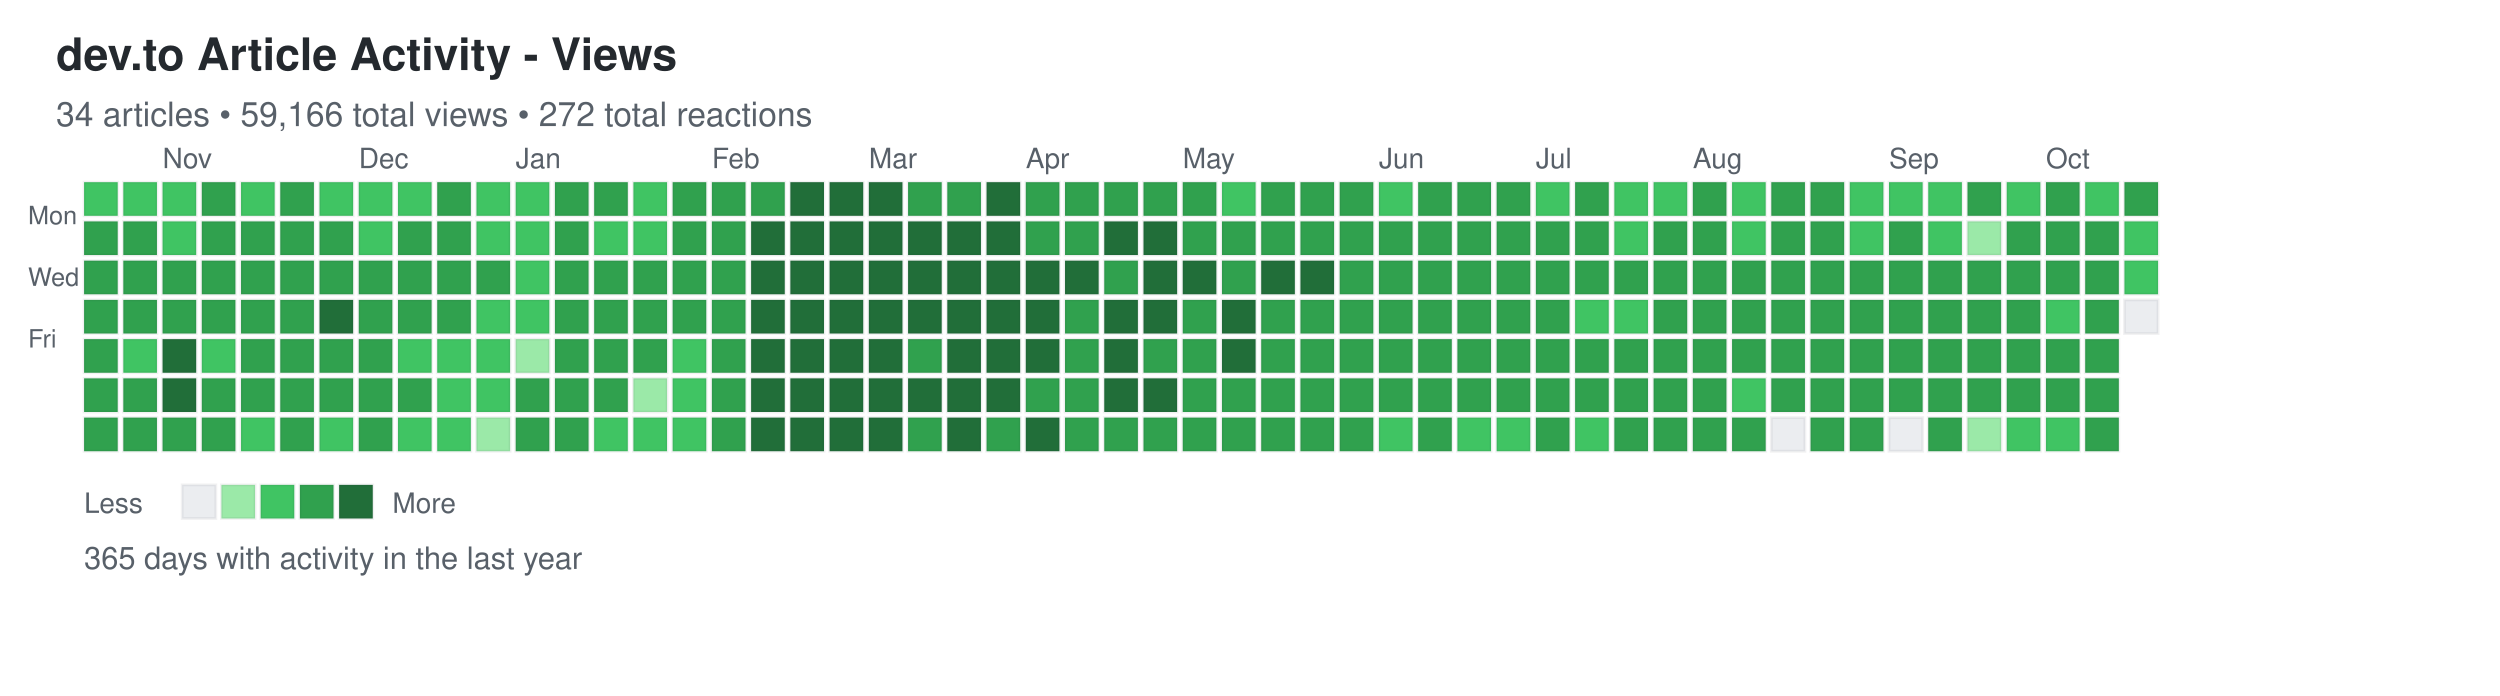
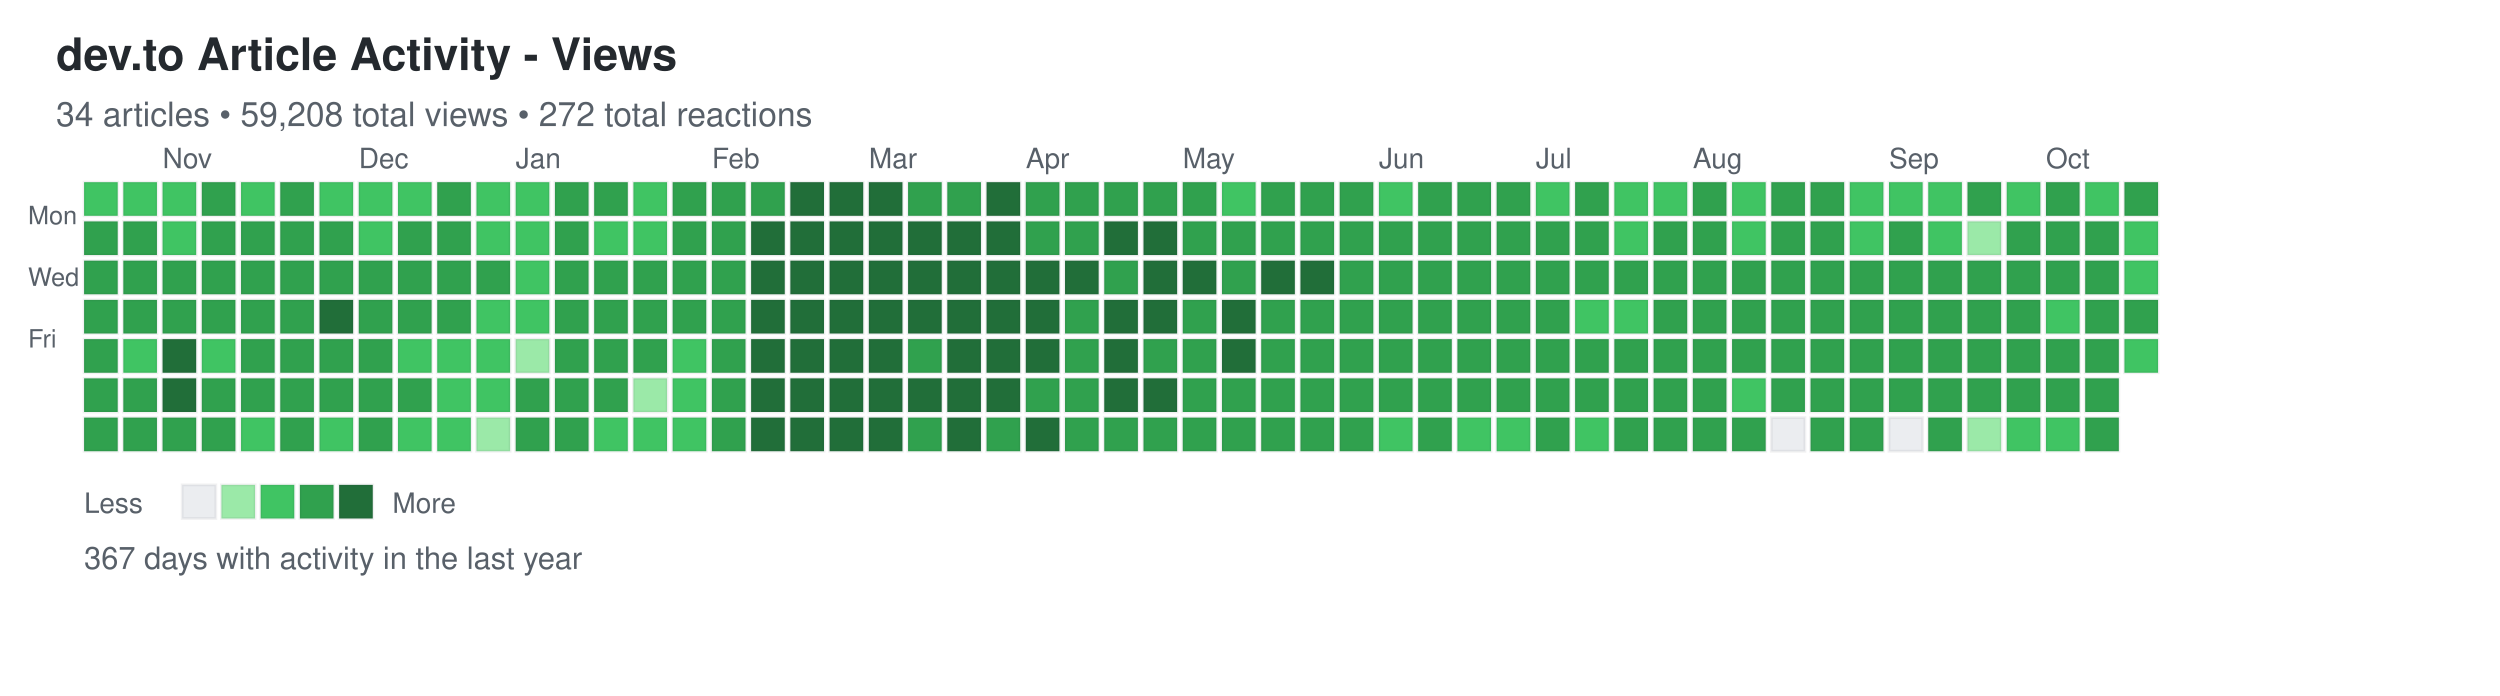
<svg xmlns="http://www.w3.org/2000/svg" width="892" height="248">
  <defs>
    <style>
.day { stroke: rgba(27,31,35,0.06); stroke-width: 1px; cursor: pointer; }
.day:hover { stroke: rgba(27,31,35,0.3); stroke-width: 2px; }
.month-label { font-family: -apple-system, BlinkMacSystemFont, "Segoe UI", Helvetica, Arial, sans-serif; font-size: 10px; fill: #586069; }
.day-label { font-family: -apple-system, BlinkMacSystemFont, "Segoe UI", Helvetica, Arial, sans-serif; font-size: 9px; fill: #586069; }
.title { font-family: -apple-system, BlinkMacSystemFont, "Segoe UI", Helvetica, Arial, sans-serif; font-size: 16px; font-weight: 600; fill: #24292e; }
.subtitle { font-family: -apple-system, BlinkMacSystemFont, "Segoe UI", Helvetica, Arial, sans-serif; font-size: 12px; fill: #586069; }
.stats { font-family: -apple-system, BlinkMacSystemFont, "Segoe UI", Helvetica, Arial, sans-serif; font-size: 11px; fill: #586069; }
.legend-text { font-family: -apple-system, BlinkMacSystemFont, "Segoe UI", Helvetica, Arial, sans-serif; font-size: 10px; fill: #586069; }
</style>
  </defs>
  <text x="20" y="25" class="title">dev.to Article Activity - Views</text>
-   <text x="20" y="45" class="subtitle">34 articles • 59,166 total views • 272 total reactions</text>
+   <text x="20" y="45" class="subtitle">34 articles • 59,208 total views • 272 total reactions</text>
  <text x="10" y="80" class="day-label">Mon</text>
  <text x="10" y="102" class="day-label">Wed</text>
  <text x="10" y="124" class="day-label">Fri</text>
  <rect x="30" y="65" width="12" height="12" fill="#40c463" class="day" data-date="2025-10-12" data-level="2" />
  <rect x="30" y="79" width="12" height="12" fill="#30a14e" class="day" data-date="2025-10-13" data-level="3" />
  <rect x="30" y="93" width="12" height="12" fill="#30a14e" class="day" data-date="2025-10-14" data-level="3" />
  <rect x="30" y="107" width="12" height="12" fill="#30a14e" class="day" data-date="2025-10-15" data-level="3" />
  <rect x="30" y="121" width="12" height="12" fill="#30a14e" class="day" data-date="2025-10-16" data-level="3" />
  <rect x="30" y="135" width="12" height="12" fill="#30a14e" class="day" data-date="2025-10-17" data-level="3" />
  <rect x="30" y="149" width="12" height="12" fill="#30a14e" class="day" data-date="2025-10-18" data-level="3" />
  <rect x="44" y="65" width="12" height="12" fill="#40c463" class="day" data-date="2025-10-19" data-level="2" />
  <rect x="44" y="79" width="12" height="12" fill="#30a14e" class="day" data-date="2025-10-20" data-level="3" />
  <rect x="44" y="93" width="12" height="12" fill="#30a14e" class="day" data-date="2025-10-21" data-level="3" />
  <rect x="44" y="107" width="12" height="12" fill="#30a14e" class="day" data-date="2025-10-22" data-level="3" />
  <rect x="44" y="121" width="12" height="12" fill="#40c463" class="day" data-date="2025-10-23" data-level="2" />
  <rect x="44" y="135" width="12" height="12" fill="#30a14e" class="day" data-date="2025-10-24" data-level="3" />
  <rect x="44" y="149" width="12" height="12" fill="#30a14e" class="day" data-date="2025-10-25" data-level="3" />
  <rect x="58" y="65" width="12" height="12" fill="#40c463" class="day" data-date="2025-10-26" data-level="2" />
  <rect x="58" y="79" width="12" height="12" fill="#40c463" class="day" data-date="2025-10-27" data-level="2" />
  <rect x="58" y="93" width="12" height="12" fill="#30a14e" class="day" data-date="2025-10-28" data-level="3" />
  <rect x="58" y="107" width="12" height="12" fill="#30a14e" class="day" data-date="2025-10-29" data-level="3" />
  <rect x="58" y="121" width="12" height="12" fill="#216e39" class="day" data-date="2025-10-30" data-level="4" />
  <rect x="58" y="135" width="12" height="12" fill="#216e39" class="day" data-date="2025-10-31" data-level="4" />
  <rect x="58" y="149" width="12" height="12" fill="#30a14e" class="day" data-date="2025-11-01" data-level="3" />
  <rect x="72" y="65" width="12" height="12" fill="#30a14e" class="day" data-date="2025-11-02" data-level="3" />
  <rect x="72" y="79" width="12" height="12" fill="#30a14e" class="day" data-date="2025-11-03" data-level="3" />
  <rect x="72" y="93" width="12" height="12" fill="#30a14e" class="day" data-date="2025-11-04" data-level="3" />
  <rect x="72" y="107" width="12" height="12" fill="#30a14e" class="day" data-date="2025-11-05" data-level="3" />
  <rect x="72" y="121" width="12" height="12" fill="#40c463" class="day" data-date="2025-11-06" data-level="2" />
  <rect x="72" y="135" width="12" height="12" fill="#30a14e" class="day" data-date="2025-11-07" data-level="3" />
  <rect x="72" y="149" width="12" height="12" fill="#30a14e" class="day" data-date="2025-11-08" data-level="3" />
  <rect x="86" y="65" width="12" height="12" fill="#40c463" class="day" data-date="2025-11-09" data-level="2" />
  <rect x="86" y="79" width="12" height="12" fill="#30a14e" class="day" data-date="2025-11-10" data-level="3" />
  <rect x="86" y="93" width="12" height="12" fill="#30a14e" class="day" data-date="2025-11-11" data-level="3" />
  <rect x="86" y="107" width="12" height="12" fill="#30a14e" class="day" data-date="2025-11-12" data-level="3" />
  <rect x="86" y="121" width="12" height="12" fill="#30a14e" class="day" data-date="2025-11-13" data-level="3" />
  <rect x="86" y="135" width="12" height="12" fill="#30a14e" class="day" data-date="2025-11-14" data-level="3" />
  <rect x="86" y="149" width="12" height="12" fill="#40c463" class="day" data-date="2025-11-15" data-level="2" />
  <rect x="100" y="65" width="12" height="12" fill="#30a14e" class="day" data-date="2025-11-16" data-level="3" />
  <rect x="100" y="79" width="12" height="12" fill="#30a14e" class="day" data-date="2025-11-17" data-level="3" />
  <rect x="100" y="93" width="12" height="12" fill="#30a14e" class="day" data-date="2025-11-18" data-level="3" />
  <rect x="100" y="107" width="12" height="12" fill="#30a14e" class="day" data-date="2025-11-19" data-level="3" />
  <rect x="100" y="121" width="12" height="12" fill="#30a14e" class="day" data-date="2025-11-20" data-level="3" />
  <rect x="100" y="135" width="12" height="12" fill="#30a14e" class="day" data-date="2025-11-21" data-level="3" />
  <rect x="100" y="149" width="12" height="12" fill="#30a14e" class="day" data-date="2025-11-22" data-level="3" />
  <rect x="114" y="65" width="12" height="12" fill="#40c463" class="day" data-date="2025-11-23" data-level="2" />
  <rect x="114" y="79" width="12" height="12" fill="#30a14e" class="day" data-date="2025-11-24" data-level="3" />
  <rect x="114" y="93" width="12" height="12" fill="#30a14e" class="day" data-date="2025-11-25" data-level="3" />
  <rect x="114" y="107" width="12" height="12" fill="#216e39" class="day" data-date="2025-11-26" data-level="4" />
  <rect x="114" y="121" width="12" height="12" fill="#30a14e" class="day" data-date="2025-11-27" data-level="3" />
  <rect x="114" y="135" width="12" height="12" fill="#30a14e" class="day" data-date="2025-11-28" data-level="3" />
  <rect x="114" y="149" width="12" height="12" fill="#40c463" class="day" data-date="2025-11-29" data-level="2" />
  <rect x="128" y="65" width="12" height="12" fill="#40c463" class="day" data-date="2025-11-30" data-level="2" />
  <rect x="128" y="79" width="12" height="12" fill="#40c463" class="day" data-date="2025-12-01" data-level="2" />
  <rect x="128" y="93" width="12" height="12" fill="#30a14e" class="day" data-date="2025-12-02" data-level="3" />
  <rect x="128" y="107" width="12" height="12" fill="#30a14e" class="day" data-date="2025-12-03" data-level="3" />
  <rect x="128" y="121" width="12" height="12" fill="#30a14e" class="day" data-date="2025-12-04" data-level="3" />
  <rect x="128" y="135" width="12" height="12" fill="#30a14e" class="day" data-date="2025-12-05" data-level="3" />
  <rect x="128" y="149" width="12" height="12" fill="#30a14e" class="day" data-date="2025-12-06" data-level="3" />
  <rect x="142" y="65" width="12" height="12" fill="#40c463" class="day" data-date="2025-12-07" data-level="2" />
  <rect x="142" y="79" width="12" height="12" fill="#30a14e" class="day" data-date="2025-12-08" data-level="3" />
  <rect x="142" y="93" width="12" height="12" fill="#30a14e" class="day" data-date="2025-12-09" data-level="3" />
  <rect x="142" y="107" width="12" height="12" fill="#30a14e" class="day" data-date="2025-12-10" data-level="3" />
  <rect x="142" y="121" width="12" height="12" fill="#40c463" class="day" data-date="2025-12-11" data-level="2" />
  <rect x="142" y="135" width="12" height="12" fill="#30a14e" class="day" data-date="2025-12-12" data-level="3" />
  <rect x="142" y="149" width="12" height="12" fill="#40c463" class="day" data-date="2025-12-13" data-level="2" />
  <rect x="156" y="65" width="12" height="12" fill="#30a14e" class="day" data-date="2025-12-14" data-level="3" />
  <rect x="156" y="79" width="12" height="12" fill="#30a14e" class="day" data-date="2025-12-15" data-level="3" />
  <rect x="156" y="93" width="12" height="12" fill="#30a14e" class="day" data-date="2025-12-16" data-level="3" />
  <rect x="156" y="107" width="12" height="12" fill="#30a14e" class="day" data-date="2025-12-17" data-level="3" />
  <rect x="156" y="121" width="12" height="12" fill="#40c463" class="day" data-date="2025-12-18" data-level="2" />
  <rect x="156" y="135" width="12" height="12" fill="#40c463" class="day" data-date="2025-12-19" data-level="2" />
  <rect x="156" y="149" width="12" height="12" fill="#40c463" class="day" data-date="2025-12-20" data-level="2" />
  <rect x="170" y="65" width="12" height="12" fill="#40c463" class="day" data-date="2025-12-21" data-level="2" />
  <rect x="170" y="79" width="12" height="12" fill="#40c463" class="day" data-date="2025-12-22" data-level="2" />
  <rect x="170" y="93" width="12" height="12" fill="#30a14e" class="day" data-date="2025-12-23" data-level="3" />
  <rect x="170" y="107" width="12" height="12" fill="#40c463" class="day" data-date="2025-12-24" data-level="2" />
  <rect x="170" y="121" width="12" height="12" fill="#40c463" class="day" data-date="2025-12-25" data-level="2" />
  <rect x="170" y="135" width="12" height="12" fill="#40c463" class="day" data-date="2025-12-26" data-level="2" />
  <rect x="170" y="149" width="12" height="12" fill="#9be9a8" class="day" data-date="2025-12-27" data-level="1" />
  <rect x="184" y="65" width="12" height="12" fill="#40c463" class="day" data-date="2025-12-28" data-level="2" />
  <rect x="184" y="79" width="12" height="12" fill="#40c463" class="day" data-date="2025-12-29" data-level="2" />
  <rect x="184" y="93" width="12" height="12" fill="#40c463" class="day" data-date="2025-12-30" data-level="2" />
  <rect x="184" y="107" width="12" height="12" fill="#40c463" class="day" data-date="2025-12-31" data-level="2" />
  <rect x="184" y="121" width="12" height="12" fill="#9be9a8" class="day" data-date="2026-01-01" data-level="1" />
  <rect x="184" y="135" width="12" height="12" fill="#30a14e" class="day" data-date="2026-01-02" data-level="3" />
  <rect x="184" y="149" width="12" height="12" fill="#30a14e" class="day" data-date="2026-01-03" data-level="3" />
  <rect x="198" y="65" width="12" height="12" fill="#30a14e" class="day" data-date="2026-01-04" data-level="3" />
  <rect x="198" y="79" width="12" height="12" fill="#30a14e" class="day" data-date="2026-01-05" data-level="3" />
  <rect x="198" y="93" width="12" height="12" fill="#30a14e" class="day" data-date="2026-01-06" data-level="3" />
  <rect x="198" y="107" width="12" height="12" fill="#30a14e" class="day" data-date="2026-01-07" data-level="3" />
  <rect x="198" y="121" width="12" height="12" fill="#30a14e" class="day" data-date="2026-01-08" data-level="3" />
  <rect x="198" y="135" width="12" height="12" fill="#30a14e" class="day" data-date="2026-01-09" data-level="3" />
  <rect x="198" y="149" width="12" height="12" fill="#30a14e" class="day" data-date="2026-01-10" data-level="3" />
  <rect x="212" y="65" width="12" height="12" fill="#30a14e" class="day" data-date="2026-01-11" data-level="3" />
  <rect x="212" y="79" width="12" height="12" fill="#40c463" class="day" data-date="2026-01-12" data-level="2" />
  <rect x="212" y="93" width="12" height="12" fill="#30a14e" class="day" data-date="2026-01-13" data-level="3" />
  <rect x="212" y="107" width="12" height="12" fill="#30a14e" class="day" data-date="2026-01-14" data-level="3" />
  <rect x="212" y="121" width="12" height="12" fill="#30a14e" class="day" data-date="2026-01-15" data-level="3" />
  <rect x="212" y="135" width="12" height="12" fill="#30a14e" class="day" data-date="2026-01-16" data-level="3" />
  <rect x="212" y="149" width="12" height="12" fill="#40c463" class="day" data-date="2026-01-17" data-level="2" />
  <rect x="226" y="65" width="12" height="12" fill="#40c463" class="day" data-date="2026-01-18" data-level="2" />
  <rect x="226" y="79" width="12" height="12" fill="#40c463" class="day" data-date="2026-01-19" data-level="2" />
  <rect x="226" y="93" width="12" height="12" fill="#30a14e" class="day" data-date="2026-01-20" data-level="3" />
  <rect x="226" y="107" width="12" height="12" fill="#30a14e" class="day" data-date="2026-01-21" data-level="3" />
  <rect x="226" y="121" width="12" height="12" fill="#30a14e" class="day" data-date="2026-01-22" data-level="3" />
  <rect x="226" y="135" width="12" height="12" fill="#9be9a8" class="day" data-date="2026-01-23" data-level="1" />
  <rect x="226" y="149" width="12" height="12" fill="#40c463" class="day" data-date="2026-01-24" data-level="2" />
  <rect x="240" y="65" width="12" height="12" fill="#30a14e" class="day" data-date="2026-01-25" data-level="3" />
  <rect x="240" y="79" width="12" height="12" fill="#30a14e" class="day" data-date="2026-01-26" data-level="3" />
  <rect x="240" y="93" width="12" height="12" fill="#30a14e" class="day" data-date="2026-01-27" data-level="3" />
  <rect x="240" y="107" width="12" height="12" fill="#30a14e" class="day" data-date="2026-01-28" data-level="3" />
  <rect x="240" y="121" width="12" height="12" fill="#40c463" class="day" data-date="2026-01-29" data-level="2" />
  <rect x="240" y="135" width="12" height="12" fill="#40c463" class="day" data-date="2026-01-30" data-level="2" />
  <rect x="240" y="149" width="12" height="12" fill="#40c463" class="day" data-date="2026-01-31" data-level="2" />
  <rect x="254" y="65" width="12" height="12" fill="#30a14e" class="day" data-date="2026-02-01" data-level="3" />
  <rect x="254" y="79" width="12" height="12" fill="#30a14e" class="day" data-date="2026-02-02" data-level="3" />
  <rect x="254" y="93" width="12" height="12" fill="#30a14e" class="day" data-date="2026-02-03" data-level="3" />
  <rect x="254" y="107" width="12" height="12" fill="#30a14e" class="day" data-date="2026-02-04" data-level="3" />
  <rect x="254" y="121" width="12" height="12" fill="#30a14e" class="day" data-date="2026-02-05" data-level="3" />
  <rect x="254" y="135" width="12" height="12" fill="#30a14e" class="day" data-date="2026-02-06" data-level="3" />
  <rect x="254" y="149" width="12" height="12" fill="#30a14e" class="day" data-date="2026-02-07" data-level="3" />
  <rect x="268" y="65" width="12" height="12" fill="#30a14e" class="day" data-date="2026-02-08" data-level="3" />
  <rect x="268" y="79" width="12" height="12" fill="#216e39" class="day" data-date="2026-02-09" data-level="4" />
  <rect x="268" y="93" width="12" height="12" fill="#216e39" class="day" data-date="2026-02-10" data-level="4" />
  <rect x="268" y="107" width="12" height="12" fill="#216e39" class="day" data-date="2026-02-11" data-level="4" />
  <rect x="268" y="121" width="12" height="12" fill="#216e39" class="day" data-date="2026-02-12" data-level="4" />
  <rect x="268" y="135" width="12" height="12" fill="#216e39" class="day" data-date="2026-02-13" data-level="4" />
  <rect x="268" y="149" width="12" height="12" fill="#216e39" class="day" data-date="2026-02-14" data-level="4" />
  <rect x="282" y="65" width="12" height="12" fill="#216e39" class="day" data-date="2026-02-15" data-level="4" />
  <rect x="282" y="79" width="12" height="12" fill="#216e39" class="day" data-date="2026-02-16" data-level="4" />
  <rect x="282" y="93" width="12" height="12" fill="#216e39" class="day" data-date="2026-02-17" data-level="4" />
  <rect x="282" y="107" width="12" height="12" fill="#216e39" class="day" data-date="2026-02-18" data-level="4" />
  <rect x="282" y="121" width="12" height="12" fill="#216e39" class="day" data-date="2026-02-19" data-level="4" />
  <rect x="282" y="135" width="12" height="12" fill="#216e39" class="day" data-date="2026-02-20" data-level="4" />
  <rect x="282" y="149" width="12" height="12" fill="#216e39" class="day" data-date="2026-02-21" data-level="4" />
  <rect x="296" y="65" width="12" height="12" fill="#216e39" class="day" data-date="2026-02-22" data-level="4" />
  <rect x="296" y="79" width="12" height="12" fill="#216e39" class="day" data-date="2026-02-23" data-level="4" />
  <rect x="296" y="93" width="12" height="12" fill="#216e39" class="day" data-date="2026-02-24" data-level="4" />
  <rect x="296" y="107" width="12" height="12" fill="#216e39" class="day" data-date="2026-02-25" data-level="4" />
  <rect x="296" y="121" width="12" height="12" fill="#216e39" class="day" data-date="2026-02-26" data-level="4" />
  <rect x="296" y="135" width="12" height="12" fill="#216e39" class="day" data-date="2026-02-27" data-level="4" />
  <rect x="296" y="149" width="12" height="12" fill="#216e39" class="day" data-date="2026-02-28" data-level="4" />
  <rect x="310" y="65" width="12" height="12" fill="#216e39" class="day" data-date="2026-03-01" data-level="4" />
  <rect x="310" y="79" width="12" height="12" fill="#216e39" class="day" data-date="2026-03-02" data-level="4" />
  <rect x="310" y="93" width="12" height="12" fill="#216e39" class="day" data-date="2026-03-03" data-level="4" />
  <rect x="310" y="107" width="12" height="12" fill="#216e39" class="day" data-date="2026-03-04" data-level="4" />
  <rect x="310" y="121" width="12" height="12" fill="#216e39" class="day" data-date="2026-03-05" data-level="4" />
  <rect x="310" y="135" width="12" height="12" fill="#216e39" class="day" data-date="2026-03-06" data-level="4" />
  <rect x="310" y="149" width="12" height="12" fill="#216e39" class="day" data-date="2026-03-07" data-level="4" />
  <rect x="324" y="65" width="12" height="12" fill="#30a14e" class="day" data-date="2026-03-08" data-level="3" />
  <rect x="324" y="79" width="12" height="12" fill="#216e39" class="day" data-date="2026-03-09" data-level="4" />
  <rect x="324" y="93" width="12" height="12" fill="#216e39" class="day" data-date="2026-03-10" data-level="4" />
  <rect x="324" y="107" width="12" height="12" fill="#216e39" class="day" data-date="2026-03-11" data-level="4" />
  <rect x="324" y="121" width="12" height="12" fill="#30a14e" class="day" data-date="2026-03-12" data-level="3" />
  <rect x="324" y="135" width="12" height="12" fill="#216e39" class="day" data-date="2026-03-13" data-level="4" />
  <rect x="324" y="149" width="12" height="12" fill="#30a14e" class="day" data-date="2026-03-14" data-level="3" />
  <rect x="338" y="65" width="12" height="12" fill="#30a14e" class="day" data-date="2026-03-15" data-level="3" />
  <rect x="338" y="79" width="12" height="12" fill="#216e39" class="day" data-date="2026-03-16" data-level="4" />
  <rect x="338" y="93" width="12" height="12" fill="#216e39" class="day" data-date="2026-03-17" data-level="4" />
  <rect x="338" y="107" width="12" height="12" fill="#216e39" class="day" data-date="2026-03-18" data-level="4" />
  <rect x="338" y="121" width="12" height="12" fill="#216e39" class="day" data-date="2026-03-19" data-level="4" />
  <rect x="338" y="135" width="12" height="12" fill="#216e39" class="day" data-date="2026-03-20" data-level="4" />
  <rect x="338" y="149" width="12" height="12" fill="#216e39" class="day" data-date="2026-03-21" data-level="4" />
  <rect x="352" y="65" width="12" height="12" fill="#216e39" class="day" data-date="2026-03-22" data-level="4" />
  <rect x="352" y="79" width="12" height="12" fill="#216e39" class="day" data-date="2026-03-23" data-level="4" />
  <rect x="352" y="93" width="12" height="12" fill="#216e39" class="day" data-date="2026-03-24" data-level="4" />
  <rect x="352" y="107" width="12" height="12" fill="#216e39" class="day" data-date="2026-03-25" data-level="4" />
  <rect x="352" y="121" width="12" height="12" fill="#216e39" class="day" data-date="2026-03-26" data-level="4" />
  <rect x="352" y="135" width="12" height="12" fill="#216e39" class="day" data-date="2026-03-27" data-level="4" />
  <rect x="352" y="149" width="12" height="12" fill="#30a14e" class="day" data-date="2026-03-28" data-level="3" />
  <rect x="366" y="65" width="12" height="12" fill="#30a14e" class="day" data-date="2026-03-29" data-level="3" />
  <rect x="366" y="79" width="12" height="12" fill="#30a14e" class="day" data-date="2026-03-30" data-level="3" />
  <rect x="366" y="93" width="12" height="12" fill="#216e39" class="day" data-date="2026-03-31" data-level="4" />
  <rect x="366" y="107" width="12" height="12" fill="#216e39" class="day" data-date="2026-04-01" data-level="4" />
  <rect x="366" y="121" width="12" height="12" fill="#216e39" class="day" data-date="2026-04-02" data-level="4" />
  <rect x="366" y="135" width="12" height="12" fill="#30a14e" class="day" data-date="2026-04-03" data-level="3" />
  <rect x="366" y="149" width="12" height="12" fill="#216e39" class="day" data-date="2026-04-04" data-level="4" />
  <rect x="380" y="65" width="12" height="12" fill="#30a14e" class="day" data-date="2026-04-05" data-level="3" />
  <rect x="380" y="79" width="12" height="12" fill="#30a14e" class="day" data-date="2026-04-06" data-level="3" />
  <rect x="380" y="93" width="12" height="12" fill="#216e39" class="day" data-date="2026-04-07" data-level="4" />
  <rect x="380" y="107" width="12" height="12" fill="#30a14e" class="day" data-date="2026-04-08" data-level="3" />
  <rect x="380" y="121" width="12" height="12" fill="#30a14e" class="day" data-date="2026-04-09" data-level="3" />
  <rect x="380" y="135" width="12" height="12" fill="#30a14e" class="day" data-date="2026-04-10" data-level="3" />
  <rect x="380" y="149" width="12" height="12" fill="#30a14e" class="day" data-date="2026-04-11" data-level="3" />
  <rect x="394" y="65" width="12" height="12" fill="#30a14e" class="day" data-date="2026-04-12" data-level="3" />
  <rect x="394" y="79" width="12" height="12" fill="#216e39" class="day" data-date="2026-04-13" data-level="4" />
  <rect x="394" y="93" width="12" height="12" fill="#30a14e" class="day" data-date="2026-04-14" data-level="3" />
  <rect x="394" y="107" width="12" height="12" fill="#216e39" class="day" data-date="2026-04-15" data-level="4" />
  <rect x="394" y="121" width="12" height="12" fill="#216e39" class="day" data-date="2026-04-16" data-level="4" />
  <rect x="394" y="135" width="12" height="12" fill="#216e39" class="day" data-date="2026-04-17" data-level="4" />
  <rect x="394" y="149" width="12" height="12" fill="#30a14e" class="day" data-date="2026-04-18" data-level="3" />
  <rect x="408" y="65" width="12" height="12" fill="#30a14e" class="day" data-date="2026-04-19" data-level="3" />
  <rect x="408" y="79" width="12" height="12" fill="#216e39" class="day" data-date="2026-04-20" data-level="4" />
  <rect x="408" y="93" width="12" height="12" fill="#216e39" class="day" data-date="2026-04-21" data-level="4" />
  <rect x="408" y="107" width="12" height="12" fill="#216e39" class="day" data-date="2026-04-22" data-level="4" />
  <rect x="408" y="121" width="12" height="12" fill="#30a14e" class="day" data-date="2026-04-23" data-level="3" />
  <rect x="408" y="135" width="12" height="12" fill="#216e39" class="day" data-date="2026-04-24" data-level="4" />
  <rect x="408" y="149" width="12" height="12" fill="#30a14e" class="day" data-date="2026-04-25" data-level="3" />
  <rect x="422" y="65" width="12" height="12" fill="#30a14e" class="day" data-date="2026-04-26" data-level="3" />
  <rect x="422" y="79" width="12" height="12" fill="#30a14e" class="day" data-date="2026-04-27" data-level="3" />
  <rect x="422" y="93" width="12" height="12" fill="#216e39" class="day" data-date="2026-04-28" data-level="4" />
  <rect x="422" y="107" width="12" height="12" fill="#30a14e" class="day" data-date="2026-04-29" data-level="3" />
  <rect x="422" y="121" width="12" height="12" fill="#30a14e" class="day" data-date="2026-04-30" data-level="3" />
  <rect x="422" y="135" width="12" height="12" fill="#30a14e" class="day" data-date="2026-05-01" data-level="3" />
  <rect x="422" y="149" width="12" height="12" fill="#30a14e" class="day" data-date="2026-05-02" data-level="3" />
  <rect x="436" y="65" width="12" height="12" fill="#40c463" class="day" data-date="2026-05-03" data-level="2" />
  <rect x="436" y="79" width="12" height="12" fill="#30a14e" class="day" data-date="2026-05-04" data-level="3" />
  <rect x="436" y="93" width="12" height="12" fill="#30a14e" class="day" data-date="2026-05-05" data-level="3" />
  <rect x="436" y="107" width="12" height="12" fill="#216e39" class="day" data-date="2026-05-06" data-level="4" />
  <rect x="436" y="121" width="12" height="12" fill="#216e39" class="day" data-date="2026-05-07" data-level="4" />
  <rect x="436" y="135" width="12" height="12" fill="#30a14e" class="day" data-date="2026-05-08" data-level="3" />
  <rect x="436" y="149" width="12" height="12" fill="#30a14e" class="day" data-date="2026-05-09" data-level="3" />
  <rect x="450" y="65" width="12" height="12" fill="#30a14e" class="day" data-date="2026-05-10" data-level="3" />
  <rect x="450" y="79" width="12" height="12" fill="#30a14e" class="day" data-date="2026-05-11" data-level="3" />
  <rect x="450" y="93" width="12" height="12" fill="#216e39" class="day" data-date="2026-05-12" data-level="4" />
  <rect x="450" y="107" width="12" height="12" fill="#30a14e" class="day" data-date="2026-05-13" data-level="3" />
  <rect x="450" y="121" width="12" height="12" fill="#30a14e" class="day" data-date="2026-05-14" data-level="3" />
  <rect x="450" y="135" width="12" height="12" fill="#30a14e" class="day" data-date="2026-05-15" data-level="3" />
  <rect x="450" y="149" width="12" height="12" fill="#30a14e" class="day" data-date="2026-05-16" data-level="3" />
  <rect x="464" y="65" width="12" height="12" fill="#30a14e" class="day" data-date="2026-05-17" data-level="3" />
  <rect x="464" y="79" width="12" height="12" fill="#30a14e" class="day" data-date="2026-05-18" data-level="3" />
  <rect x="464" y="93" width="12" height="12" fill="#216e39" class="day" data-date="2026-05-19" data-level="4" />
  <rect x="464" y="107" width="12" height="12" fill="#30a14e" class="day" data-date="2026-05-20" data-level="3" />
  <rect x="464" y="121" width="12" height="12" fill="#30a14e" class="day" data-date="2026-05-21" data-level="3" />
  <rect x="464" y="135" width="12" height="12" fill="#30a14e" class="day" data-date="2026-05-22" data-level="3" />
  <rect x="464" y="149" width="12" height="12" fill="#30a14e" class="day" data-date="2026-05-23" data-level="3" />
  <rect x="478" y="65" width="12" height="12" fill="#30a14e" class="day" data-date="2026-05-24" data-level="3" />
  <rect x="478" y="79" width="12" height="12" fill="#30a14e" class="day" data-date="2026-05-25" data-level="3" />
  <rect x="478" y="93" width="12" height="12" fill="#30a14e" class="day" data-date="2026-05-26" data-level="3" />
  <rect x="478" y="107" width="12" height="12" fill="#30a14e" class="day" data-date="2026-05-27" data-level="3" />
  <rect x="478" y="121" width="12" height="12" fill="#30a14e" class="day" data-date="2026-05-28" data-level="3" />
  <rect x="478" y="135" width="12" height="12" fill="#30a14e" class="day" data-date="2026-05-29" data-level="3" />
  <rect x="478" y="149" width="12" height="12" fill="#30a14e" class="day" data-date="2026-05-30" data-level="3" />
  <rect x="492" y="65" width="12" height="12" fill="#40c463" class="day" data-date="2026-05-31" data-level="2" />
  <rect x="492" y="79" width="12" height="12" fill="#30a14e" class="day" data-date="2026-06-01" data-level="3" />
  <rect x="492" y="93" width="12" height="12" fill="#30a14e" class="day" data-date="2026-06-02" data-level="3" />
  <rect x="492" y="107" width="12" height="12" fill="#30a14e" class="day" data-date="2026-06-03" data-level="3" />
  <rect x="492" y="121" width="12" height="12" fill="#30a14e" class="day" data-date="2026-06-04" data-level="3" />
  <rect x="492" y="135" width="12" height="12" fill="#30a14e" class="day" data-date="2026-06-05" data-level="3" />
  <rect x="492" y="149" width="12" height="12" fill="#40c463" class="day" data-date="2026-06-06" data-level="2" />
  <rect x="506" y="65" width="12" height="12" fill="#30a14e" class="day" data-date="2026-06-07" data-level="3" />
  <rect x="506" y="79" width="12" height="12" fill="#30a14e" class="day" data-date="2026-06-08" data-level="3" />
  <rect x="506" y="93" width="12" height="12" fill="#30a14e" class="day" data-date="2026-06-09" data-level="3" />
  <rect x="506" y="107" width="12" height="12" fill="#30a14e" class="day" data-date="2026-06-10" data-level="3" />
  <rect x="506" y="121" width="12" height="12" fill="#30a14e" class="day" data-date="2026-06-11" data-level="3" />
  <rect x="506" y="135" width="12" height="12" fill="#30a14e" class="day" data-date="2026-06-12" data-level="3" />
  <rect x="506" y="149" width="12" height="12" fill="#30a14e" class="day" data-date="2026-06-13" data-level="3" />
  <rect x="520" y="65" width="12" height="12" fill="#30a14e" class="day" data-date="2026-06-14" data-level="3" />
  <rect x="520" y="79" width="12" height="12" fill="#30a14e" class="day" data-date="2026-06-15" data-level="3" />
  <rect x="520" y="93" width="12" height="12" fill="#30a14e" class="day" data-date="2026-06-16" data-level="3" />
  <rect x="520" y="107" width="12" height="12" fill="#30a14e" class="day" data-date="2026-06-17" data-level="3" />
  <rect x="520" y="121" width="12" height="12" fill="#30a14e" class="day" data-date="2026-06-18" data-level="3" />
  <rect x="520" y="135" width="12" height="12" fill="#30a14e" class="day" data-date="2026-06-19" data-level="3" />
  <rect x="520" y="149" width="12" height="12" fill="#40c463" class="day" data-date="2026-06-20" data-level="2" />
  <rect x="534" y="65" width="12" height="12" fill="#30a14e" class="day" data-date="2026-06-21" data-level="3" />
  <rect x="534" y="79" width="12" height="12" fill="#30a14e" class="day" data-date="2026-06-22" data-level="3" />
  <rect x="534" y="93" width="12" height="12" fill="#30a14e" class="day" data-date="2026-06-23" data-level="3" />
  <rect x="534" y="107" width="12" height="12" fill="#30a14e" class="day" data-date="2026-06-24" data-level="3" />
  <rect x="534" y="121" width="12" height="12" fill="#30a14e" class="day" data-date="2026-06-25" data-level="3" />
  <rect x="534" y="135" width="12" height="12" fill="#30a14e" class="day" data-date="2026-06-26" data-level="3" />
  <rect x="534" y="149" width="12" height="12" fill="#40c463" class="day" data-date="2026-06-27" data-level="2" />
  <rect x="548" y="65" width="12" height="12" fill="#40c463" class="day" data-date="2026-06-28" data-level="2" />
  <rect x="548" y="79" width="12" height="12" fill="#30a14e" class="day" data-date="2026-06-29" data-level="3" />
  <rect x="548" y="93" width="12" height="12" fill="#30a14e" class="day" data-date="2026-06-30" data-level="3" />
  <rect x="548" y="107" width="12" height="12" fill="#30a14e" class="day" data-date="2026-07-01" data-level="3" />
  <rect x="548" y="121" width="12" height="12" fill="#30a14e" class="day" data-date="2026-07-02" data-level="3" />
  <rect x="548" y="135" width="12" height="12" fill="#30a14e" class="day" data-date="2026-07-03" data-level="3" />
  <rect x="548" y="149" width="12" height="12" fill="#30a14e" class="day" data-date="2026-07-04" data-level="3" />
  <rect x="562" y="65" width="12" height="12" fill="#30a14e" class="day" data-date="2026-07-05" data-level="3" />
  <rect x="562" y="79" width="12" height="12" fill="#30a14e" class="day" data-date="2026-07-06" data-level="3" />
  <rect x="562" y="93" width="12" height="12" fill="#30a14e" class="day" data-date="2026-07-07" data-level="3" />
  <rect x="562" y="107" width="12" height="12" fill="#40c463" class="day" data-date="2026-07-08" data-level="2" />
  <rect x="562" y="121" width="12" height="12" fill="#30a14e" class="day" data-date="2026-07-09" data-level="3" />
  <rect x="562" y="135" width="12" height="12" fill="#30a14e" class="day" data-date="2026-07-10" data-level="3" />
  <rect x="562" y="149" width="12" height="12" fill="#40c463" class="day" data-date="2026-07-11" data-level="2" />
  <rect x="576" y="65" width="12" height="12" fill="#40c463" class="day" data-date="2026-07-12" data-level="2" />
  <rect x="576" y="79" width="12" height="12" fill="#40c463" class="day" data-date="2026-07-13" data-level="2" />
  <rect x="576" y="93" width="12" height="12" fill="#30a14e" class="day" data-date="2026-07-14" data-level="3" />
  <rect x="576" y="107" width="12" height="12" fill="#40c463" class="day" data-date="2026-07-15" data-level="2" />
  <rect x="576" y="121" width="12" height="12" fill="#30a14e" class="day" data-date="2026-07-16" data-level="3" />
  <rect x="576" y="135" width="12" height="12" fill="#30a14e" class="day" data-date="2026-07-17" data-level="3" />
  <rect x="576" y="149" width="12" height="12" fill="#30a14e" class="day" data-date="2026-07-18" data-level="3" />
  <rect x="590" y="65" width="12" height="12" fill="#40c463" class="day" data-date="2026-07-19" data-level="2" />
  <rect x="590" y="79" width="12" height="12" fill="#30a14e" class="day" data-date="2026-07-20" data-level="3" />
  <rect x="590" y="93" width="12" height="12" fill="#30a14e" class="day" data-date="2026-07-21" data-level="3" />
  <rect x="590" y="107" width="12" height="12" fill="#30a14e" class="day" data-date="2026-07-22" data-level="3" />
  <rect x="590" y="121" width="12" height="12" fill="#30a14e" class="day" data-date="2026-07-23" data-level="3" />
  <rect x="590" y="135" width="12" height="12" fill="#30a14e" class="day" data-date="2026-07-24" data-level="3" />
  <rect x="590" y="149" width="12" height="12" fill="#30a14e" class="day" data-date="2026-07-25" data-level="3" />
  <rect x="604" y="65" width="12" height="12" fill="#30a14e" class="day" data-date="2026-07-26" data-level="3" />
  <rect x="604" y="79" width="12" height="12" fill="#30a14e" class="day" data-date="2026-07-27" data-level="3" />
  <rect x="604" y="93" width="12" height="12" fill="#30a14e" class="day" data-date="2026-07-28" data-level="3" />
  <rect x="604" y="107" width="12" height="12" fill="#30a14e" class="day" data-date="2026-07-29" data-level="3" />
  <rect x="604" y="121" width="12" height="12" fill="#30a14e" class="day" data-date="2026-07-30" data-level="3" />
  <rect x="604" y="135" width="12" height="12" fill="#30a14e" class="day" data-date="2026-07-31" data-level="3" />
  <rect x="604" y="149" width="12" height="12" fill="#30a14e" class="day" data-date="2026-08-01" data-level="3" />
  <rect x="618" y="65" width="12" height="12" fill="#40c463" class="day" data-date="2026-08-02" data-level="2" />
  <rect x="618" y="79" width="12" height="12" fill="#40c463" class="day" data-date="2026-08-03" data-level="2" />
  <rect x="618" y="93" width="12" height="12" fill="#30a14e" class="day" data-date="2026-08-04" data-level="3" />
  <rect x="618" y="107" width="12" height="12" fill="#30a14e" class="day" data-date="2026-08-05" data-level="3" />
  <rect x="618" y="121" width="12" height="12" fill="#30a14e" class="day" data-date="2026-08-06" data-level="3" />
  <rect x="618" y="135" width="12" height="12" fill="#40c463" class="day" data-date="2026-08-07" data-level="2" />
  <rect x="618" y="149" width="12" height="12" fill="#30a14e" class="day" data-date="2026-08-08" data-level="3" />
  <rect x="632" y="65" width="12" height="12" fill="#30a14e" class="day" data-date="2026-08-09" data-level="3" />
  <rect x="632" y="79" width="12" height="12" fill="#30a14e" class="day" data-date="2026-08-10" data-level="3" />
  <rect x="632" y="93" width="12" height="12" fill="#30a14e" class="day" data-date="2026-08-11" data-level="3" />
  <rect x="632" y="107" width="12" height="12" fill="#30a14e" class="day" data-date="2026-08-12" data-level="3" />
  <rect x="632" y="121" width="12" height="12" fill="#30a14e" class="day" data-date="2026-08-13" data-level="3" />
  <rect x="632" y="135" width="12" height="12" fill="#30a14e" class="day" data-date="2026-08-14" data-level="3" />
  <rect x="632" y="149" width="12" height="12" fill="#ebedf0" class="day" data-date="2026-08-15" data-level="0" />
  <rect x="646" y="65" width="12" height="12" fill="#30a14e" class="day" data-date="2026-08-16" data-level="3" />
  <rect x="646" y="79" width="12" height="12" fill="#30a14e" class="day" data-date="2026-08-17" data-level="3" />
  <rect x="646" y="93" width="12" height="12" fill="#30a14e" class="day" data-date="2026-08-18" data-level="3" />
  <rect x="646" y="107" width="12" height="12" fill="#30a14e" class="day" data-date="2026-08-19" data-level="3" />
  <rect x="646" y="121" width="12" height="12" fill="#30a14e" class="day" data-date="2026-08-20" data-level="3" />
  <rect x="646" y="135" width="12" height="12" fill="#30a14e" class="day" data-date="2026-08-21" data-level="3" />
  <rect x="646" y="149" width="12" height="12" fill="#30a14e" class="day" data-date="2026-08-22" data-level="3" />
  <rect x="660" y="65" width="12" height="12" fill="#40c463" class="day" data-date="2026-08-23" data-level="2" />
  <rect x="660" y="79" width="12" height="12" fill="#40c463" class="day" data-date="2026-08-24" data-level="2" />
  <rect x="660" y="93" width="12" height="12" fill="#30a14e" class="day" data-date="2026-08-25" data-level="3" />
  <rect x="660" y="107" width="12" height="12" fill="#30a14e" class="day" data-date="2026-08-26" data-level="3" />
  <rect x="660" y="121" width="12" height="12" fill="#30a14e" class="day" data-date="2026-08-27" data-level="3" />
  <rect x="660" y="135" width="12" height="12" fill="#30a14e" class="day" data-date="2026-08-28" data-level="3" />
  <rect x="660" y="149" width="12" height="12" fill="#30a14e" class="day" data-date="2026-08-29" data-level="3" />
  <rect x="674" y="65" width="12" height="12" fill="#40c463" class="day" data-date="2026-08-30" data-level="2" />
  <rect x="674" y="79" width="12" height="12" fill="#30a14e" class="day" data-date="2026-08-31" data-level="3" />
  <rect x="674" y="93" width="12" height="12" fill="#30a14e" class="day" data-date="2026-09-01" data-level="3" />
  <rect x="674" y="107" width="12" height="12" fill="#30a14e" class="day" data-date="2026-09-02" data-level="3" />
  <rect x="674" y="121" width="12" height="12" fill="#30a14e" class="day" data-date="2026-09-03" data-level="3" />
  <rect x="674" y="135" width="12" height="12" fill="#30a14e" class="day" data-date="2026-09-04" data-level="3" />
  <rect x="674" y="149" width="12" height="12" fill="#ebedf0" class="day" data-date="2026-09-05" data-level="0" />
  <rect x="688" y="65" width="12" height="12" fill="#40c463" class="day" data-date="2026-09-06" data-level="2" />
  <rect x="688" y="79" width="12" height="12" fill="#40c463" class="day" data-date="2026-09-07" data-level="2" />
  <rect x="688" y="93" width="12" height="12" fill="#30a14e" class="day" data-date="2026-09-08" data-level="3" />
  <rect x="688" y="107" width="12" height="12" fill="#30a14e" class="day" data-date="2026-09-09" data-level="3" />
  <rect x="688" y="121" width="12" height="12" fill="#30a14e" class="day" data-date="2026-09-10" data-level="3" />
  <rect x="688" y="135" width="12" height="12" fill="#30a14e" class="day" data-date="2026-09-11" data-level="3" />
  <rect x="688" y="149" width="12" height="12" fill="#30a14e" class="day" data-date="2026-09-12" data-level="3" />
  <rect x="702" y="65" width="12" height="12" fill="#30a14e" class="day" data-date="2026-09-13" data-level="3" />
  <rect x="702" y="79" width="12" height="12" fill="#9be9a8" class="day" data-date="2026-09-14" data-level="1" />
  <rect x="702" y="93" width="12" height="12" fill="#30a14e" class="day" data-date="2026-09-15" data-level="3" />
  <rect x="702" y="107" width="12" height="12" fill="#30a14e" class="day" data-date="2026-09-16" data-level="3" />
  <rect x="702" y="121" width="12" height="12" fill="#30a14e" class="day" data-date="2026-09-17" data-level="3" />
  <rect x="702" y="135" width="12" height="12" fill="#30a14e" class="day" data-date="2026-09-18" data-level="3" />
  <rect x="702" y="149" width="12" height="12" fill="#9be9a8" class="day" data-date="2026-09-19" data-level="1" />
  <rect x="716" y="65" width="12" height="12" fill="#40c463" class="day" data-date="2026-09-20" data-level="2" />
  <rect x="716" y="79" width="12" height="12" fill="#30a14e" class="day" data-date="2026-09-21" data-level="3" />
  <rect x="716" y="93" width="12" height="12" fill="#30a14e" class="day" data-date="2026-09-22" data-level="3" />
  <rect x="716" y="107" width="12" height="12" fill="#30a14e" class="day" data-date="2026-09-23" data-level="3" />
  <rect x="716" y="121" width="12" height="12" fill="#30a14e" class="day" data-date="2026-09-24" data-level="3" />
  <rect x="716" y="135" width="12" height="12" fill="#30a14e" class="day" data-date="2026-09-25" data-level="3" />
  <rect x="716" y="149" width="12" height="12" fill="#40c463" class="day" data-date="2026-09-26" data-level="2" />
  <rect x="730" y="65" width="12" height="12" fill="#30a14e" class="day" data-date="2026-09-27" data-level="3" />
  <rect x="730" y="79" width="12" height="12" fill="#30a14e" class="day" data-date="2026-09-28" data-level="3" />
  <rect x="730" y="93" width="12" height="12" fill="#30a14e" class="day" data-date="2026-09-29" data-level="3" />
  <rect x="730" y="107" width="12" height="12" fill="#40c463" class="day" data-date="2026-09-30" data-level="2" />
  <rect x="730" y="121" width="12" height="12" fill="#30a14e" class="day" data-date="2026-10-01" data-level="3" />
  <rect x="730" y="135" width="12" height="12" fill="#30a14e" class="day" data-date="2026-10-02" data-level="3" />
  <rect x="730" y="149" width="12" height="12" fill="#40c463" class="day" data-date="2026-10-03" data-level="2" />
  <rect x="744" y="65" width="12" height="12" fill="#40c463" class="day" data-date="2026-10-04" data-level="2" />
  <rect x="744" y="79" width="12" height="12" fill="#30a14e" class="day" data-date="2026-10-05" data-level="3" />
  <rect x="744" y="93" width="12" height="12" fill="#30a14e" class="day" data-date="2026-10-06" data-level="3" />
  <rect x="744" y="107" width="12" height="12" fill="#30a14e" class="day" data-date="2026-10-07" data-level="3" />
  <rect x="744" y="121" width="12" height="12" fill="#30a14e" class="day" data-date="2026-10-08" data-level="3" />
  <rect x="744" y="135" width="12" height="12" fill="#30a14e" class="day" data-date="2026-10-09" data-level="3" />
  <rect x="744" y="149" width="12" height="12" fill="#30a14e" class="day" data-date="2026-10-10" data-level="3" />
  <rect x="758" y="65" width="12" height="12" fill="#30a14e" class="day" data-date="2026-10-11" data-level="3" />
  <rect x="758" y="79" width="12" height="12" fill="#40c463" class="day" data-date="2026-10-12" data-level="2" />
  <rect x="758" y="93" width="12" height="12" fill="#40c463" class="day" data-date="2026-10-13" data-level="2" />
-   <rect x="758" y="107" width="12" height="12" fill="#ebedf0" class="day" data-date="2026-10-14" data-level="0" />
+   <rect x="758" y="107" width="12" height="12" fill="#30a14e" class="day" data-date="2026-10-14" data-level="3" />
+   <rect x="758" y="121" width="12" height="12" fill="#40c463" class="day" data-date="2026-10-15" data-level="2" />
  <text x="58" y="60" class="month-label">Nov</text>
  <text x="128" y="60" class="month-label">Dec</text>
  <text x="184" y="60" class="month-label">Jan</text>
  <text x="254" y="60" class="month-label">Feb</text>
  <text x="310" y="60" class="month-label">Mar</text>
  <text x="366" y="60" class="month-label">Apr</text>
  <text x="422" y="60" class="month-label">May</text>
  <text x="492" y="60" class="month-label">Jun</text>
  <text x="548" y="60" class="month-label">Jul</text>
  <text x="604" y="60" class="month-label">Aug</text>
  <text x="674" y="60" class="month-label">Sep</text>
  <text x="730" y="60" class="month-label">Oct</text>
  <text x="30" y="183" class="legend-text">Less</text>
  <rect x="65" y="173" width="12" height="12" fill="#ebedf0" class="day" />
  <rect x="79" y="173" width="12" height="12" fill="#9be9a8" class="day" />
  <rect x="93" y="173" width="12" height="12" fill="#40c463" class="day" />
  <rect x="107" y="173" width="12" height="12" fill="#30a14e" class="day" />
  <rect x="121" y="173" width="12" height="12" fill="#216e39" class="day" />
  <text x="140" y="183" class="legend-text">More</text>
-   <text x="30" y="203" class="stats">365 days with activity in the last year</text>
+   <text x="30" y="203" class="stats">367 days with activity in the last year</text>
</svg>
